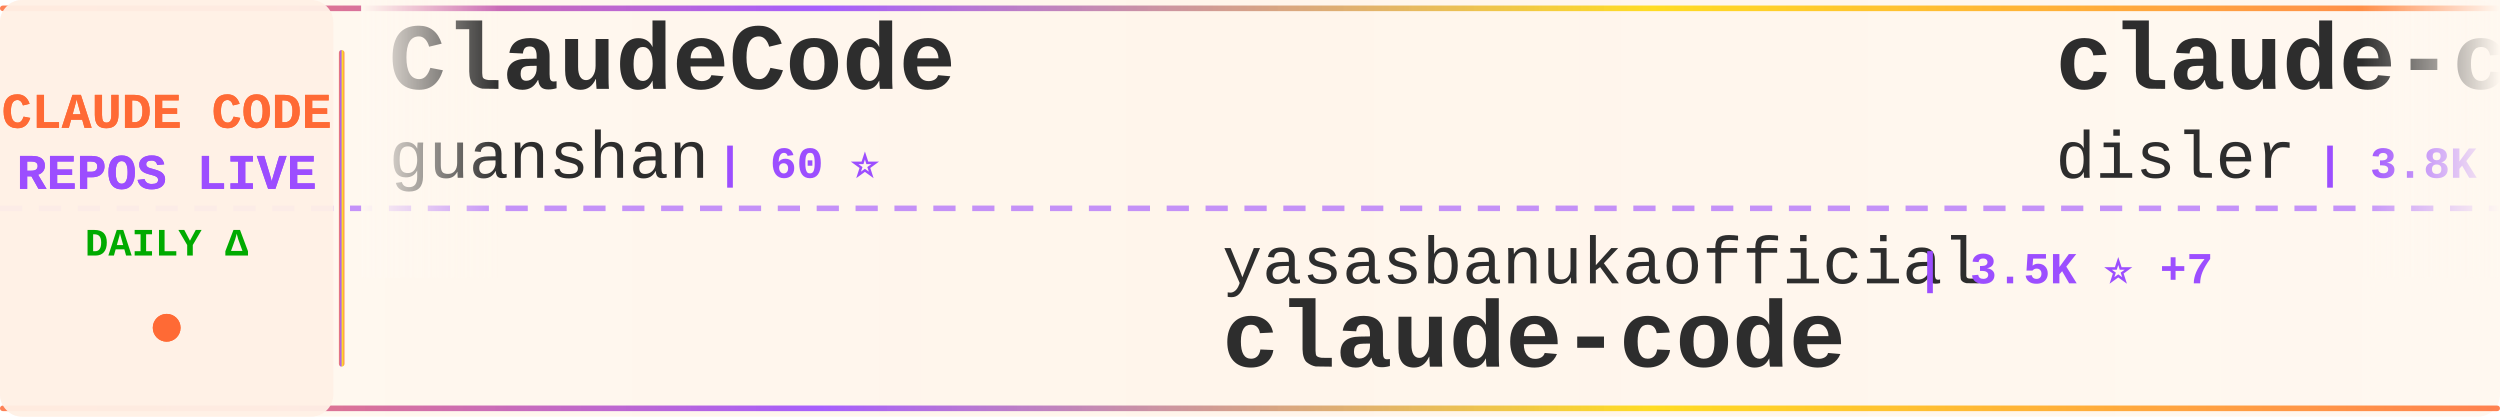
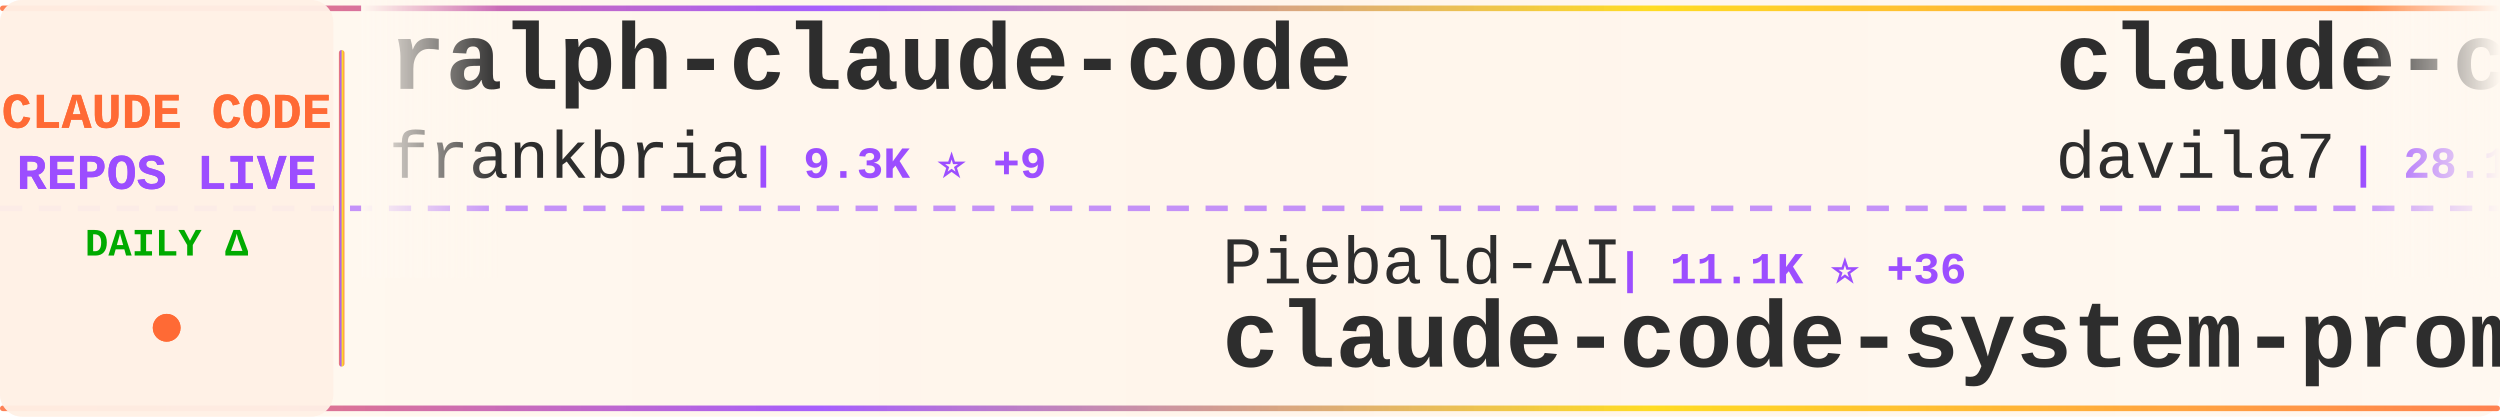
<svg xmlns="http://www.w3.org/2000/svg" width="900" height="150">
  <defs>
    <linearGradient id="tickerBg" x1="0%" y1="0%" x2="100%" y2="0%">
      <stop offset="0%" style="stop-color:#fff8f0;stop-opacity:0.98" />
      <stop offset="50%" style="stop-color:#fff5eb;stop-opacity:1" />
      <stop offset="100%" style="stop-color:#fff8f0;stop-opacity:0.98" />
    </linearGradient>
    <linearGradient id="borderGrad" x1="0%" y1="0%" x2="100%" y2="0%">
      <stop offset="0%" style="stop-color:#FF6B35;stop-opacity:0.85">
        <animate attributeName="stop-opacity" values="0.85;1;0.85" dur="2s" repeatCount="indefinite" />
      </stop>
      <stop offset="33%" style="stop-color:#9C4EFF;stop-opacity:0.9">
        <animate attributeName="stop-opacity" values="0.9;1;0.9" dur="2.2s" repeatCount="indefinite" />
      </stop>
      <stop offset="66%" style="stop-color:#FFD700;stop-opacity:0.85">
        <animate attributeName="stop-opacity" values="0.85;1;0.85" dur="1.8s" repeatCount="indefinite" />
      </stop>
      <stop offset="100%" style="stop-color:#FF6B35;stop-opacity:0.85">
        <animate attributeName="stop-opacity" values="0.85;1;0.85" dur="2s" repeatCount="indefinite" />
      </stop>
    </linearGradient>
    <filter id="textGlow">
      <feGaussianBlur stdDeviation="0.15" result="coloredBlur" />
      <feMerge>
        <feMergeNode in="coloredBlur" />
        <feMergeNode in="SourceGraphic" />
      </feMerge>
    </filter>
    <filter id="metricGlow">
      <feGaussianBlur stdDeviation="0.2" result="coloredBlur" />
      <feMerge>
        <feMergeNode in="coloredBlur" />
        <feMergeNode in="SourceGraphic" />
      </feMerge>
    </filter>
    <linearGradient id="leftFade" x1="0%" y1="0%" x2="100%" y2="0%">
      <stop offset="0%" style="stop-color:#fff8f0;stop-opacity:1" />
      <stop offset="100%" style="stop-color:#fff8f0;stop-opacity:0" />
    </linearGradient>
    <linearGradient id="rightFade" x1="0%" y1="0%" x2="100%" y2="0%">
      <stop offset="0%" style="stop-color:#fff8f0;stop-opacity:0" />
      <stop offset="100%" style="stop-color:#fff8f0;stop-opacity:1" />
    </linearGradient>
  </defs>
  <rect width="900" height="150" fill="url(#tickerBg)" rx="8" />
  <rect x="0" y="2" width="900" height="2" fill="url(#borderGrad)" rx="1" />
  <rect x="0" y="146" width="900" height="2" fill="url(#borderGrad)" rx="1" />
  <line x1="0" y1="75" x2="900" y2="75" stroke="#9C4EFF" stroke-width="2" stroke-dasharray="8 6" opacity="0.6" />
  <rect x="0" y="0" width="120" height="150" fill="#fff0e6" opacity="0.95" rx="8" />
  <text x="60" y="46" font-family="'Courier New', monospace" font-size="18" font-weight="bold" fill="#FF6B35" text-anchor="middle" filter="url(#textGlow)">
    CLAUDE CODE
  </text>
  <text x="60" y="68" font-family="'Courier New', monospace" font-size="18" font-weight="bold" fill="#9C4EFF" text-anchor="middle" filter="url(#textGlow)">
    REPOS LIVE
  </text>
  <text x="60" y="92" font-family="'Courier New', monospace" font-size="14" font-weight="bold" fill="#00aa00" text-anchor="middle">
    DAILY Δ
  </text>
  <circle cx="60" cy="118" r="5" fill="#FF6B35" filter="url(#metricGlow)">
    <animate attributeName="r" values="4;6;4" dur="1.5s" repeatCount="indefinite" />
    <animate attributeName="opacity" values="0.6;1;0.6" dur="1.5s" repeatCount="indefinite" />
  </circle>
  <rect x="122" y="18" width="2" height="114" fill="url(#borderGrad)" rx="1" />
  <clipPath id="tickerClip">
    <rect x="130" y="0" width="770" height="150" />
  </clipPath>
  <g clip-path="url(#tickerClip)">
    <g id="tickerItems">
      <animateTransform attributeName="transform" attributeType="XML" type="translate" from="0 0" to="-3000 0" dur="54s" repeatCount="indefinite" />
      <g transform="translate(0, 0)">
+         <text x="140" y="32" font-family="'Courier New', monospace" font-size="34" font-weight="bold" fill="#2d2d2d">ralph-claude-code</text>
+         <text x="140" y="64" font-family="'Courier New', monospace" font-size="24" font-weight="normal" fill="#2d2d2d" opacity="1.0">frankbria</text>
+         <text x="270" y="64" font-family="'Courier New', monospace" font-size="16" font-weight="bold" fill="#9C4EFF"> | 9.3K ⭐ +9</text>
+       </g>
+       <g transform="translate(300, 0)">
+         <text x="140" y="102" font-family="'Courier New', monospace" font-size="24" font-weight="normal" fill="#2d2d2d" opacity="1.0">Piebald-AI</text>
+         <text x="282" y="102" font-family="'Courier New', monospace" font-size="16" font-weight="bold" fill="#9C4EFF"> | 11.1K ⭐ +36</text>
+         <text x="140" y="132" font-family="'Courier New', monospace" font-size="34" font-weight="bold" fill="#2d2d2d">claude-code-system-promp...</text>
+       </g>
+       <g transform="translate(600, 0)">
+         <text x="140" y="32" font-family="'Courier New', monospace" font-size="34" font-weight="bold" fill="#2d2d2d">claude-code-templates</text>
+         <text x="140" y="64" font-family="'Courier New', monospace" font-size="24" font-weight="normal" fill="#2d2d2d" opacity="1.0">davila7</text>
+         <text x="246" y="64" font-family="'Courier New', monospace" font-size="16" font-weight="bold" fill="#9C4EFF"> | 28.1K ⭐ +34</text>
+       </g>
+       <g transform="translate(900, 0)">
+         <text x="140" y="102" font-family="'Courier New', monospace" font-size="24" font-weight="normal" fill="#2d2d2d" opacity="1.0">Pimzino</text>
+         <text x="246" y="102" font-family="'Courier New', monospace" font-size="16" font-weight="bold" fill="#9C4EFF"> | 3.8K ⭐ +1</text>
+         <text x="140" y="132" font-family="'Courier New', monospace" font-size="34" font-weight="bold" fill="#2d2d2d">claude-code-spec-workflo...</text>
+       </g>
+       <g transform="translate(1200, 0)">
+         <text x="140" y="32" font-family="'Courier New', monospace" font-size="34" font-weight="bold" fill="#2d2d2d">claude-code-harness</text>
+         <text x="140" y="64" font-family="'Courier New', monospace" font-size="24" font-weight="normal" fill="#2d2d2d" opacity="1.0">Chachamaru127</text>
+         <text x="318" y="64" font-family="'Courier New', monospace" font-size="16" font-weight="bold" fill="#9C4EFF"> | 2.8K ⭐ +20</text>
+       </g>
+       <g transform="translate(1500, 0)">
+         <text x="140" y="102" font-family="'Courier New', monospace" font-size="24" font-weight="normal" fill="#2d2d2d" opacity="1.0">oboard</text>
+         <text x="234" y="102" font-family="'Courier New', monospace" font-size="16" font-weight="bold" fill="#9C4EFF"> | 3.2K ⭐ +2</text>
+         <text x="140" y="132" font-family="'Courier New', monospace" font-size="34" font-weight="bold" fill="#2d2d2d">claude-code-rev</text>
+       </g>
+       <g transform="translate(1800, 0)">
        <text x="140" y="32" font-family="'Courier New', monospace" font-size="34" font-weight="bold" fill="#2d2d2d">ClaudeCode</text>
        <text x="140" y="64" font-family="'Courier New', monospace" font-size="24" font-weight="normal" fill="#2d2d2d" opacity="1.0">guanshan</text>
        <text x="258" y="64" font-family="'Courier New', monospace" font-size="16" font-weight="bold" fill="#9C4EFF"> | 60 ⭐</text>
      </g>
-       <g transform="translate(300, 0)">
-         <text x="140" y="102" font-family="'Courier New', monospace" font-size="24" font-weight="normal" fill="#2d2d2d" opacity="1.0">yasasbanukaofficial</text>
-         <text x="390" y="102" font-family="'Courier New', monospace" font-size="16" font-weight="bold" fill="#9C4EFF"> | 3.5K ⭐ +7</text>
-         <text x="140" y="132" font-family="'Courier New', monospace" font-size="34" font-weight="bold" fill="#2d2d2d">claude-code</text>
-       </g>
-       <g transform="translate(600, 0)">
-         <text x="140" y="32" font-family="'Courier New', monospace" font-size="34" font-weight="bold" fill="#2d2d2d">claude-code-hooks-master...</text>
-         <text x="140" y="64" font-family="'Courier New', monospace" font-size="24" font-weight="normal" fill="#2d2d2d" opacity="1.0">disler</text>
-         <text x="234" y="64" font-family="'Courier New', monospace" font-size="16" font-weight="bold" fill="#9C4EFF"> | 3.8K ⭐ +5</text>
-       </g>
-       <g transform="translate(900, 0)">
-         <text x="140" y="102" font-family="'Courier New', monospace" font-size="24" font-weight="normal" fill="#2d2d2d" opacity="1.0">anthropics</text>
-         <text x="282" y="102" font-family="'Courier New', monospace" font-size="16" font-weight="bold" fill="#9C4EFF"> | 876 ⭐ +4</text>
-         <text x="140" y="132" font-family="'Courier New', monospace" font-size="34" font-weight="bold" fill="#2d2d2d">claude-code-base-action</text>
-       </g>
-       <g transform="translate(1200, 0)">
-         <text x="140" y="32" font-family="'Courier New', monospace" font-size="34" font-weight="bold" fill="#2d2d2d">learn-claude-code</text>
-         <text x="140" y="64" font-family="'Courier New', monospace" font-size="24" font-weight="normal" fill="#2d2d2d" opacity="1.0">shareAI-lab</text>
-         <text x="294" y="64" font-family="'Courier New', monospace" font-size="16" font-weight="bold" fill="#9C4EFF"> | 66.5K ⭐ +145</text>
-       </g>
-       <g transform="translate(1500, 0)">
-         <text x="140" y="102" font-family="'Courier New', monospace" font-size="24" font-weight="normal" fill="#2d2d2d" opacity="1.0">router-for-me</text>
-         <text x="318" y="102" font-family="'Courier New', monospace" font-size="16" font-weight="bold" fill="#9C4EFF"> | 37.5K ⭐ +87</text>
-         <text x="140" y="132" font-family="'Courier New', monospace" font-size="34" font-weight="bold" fill="#2d2d2d">CLIProxyAPI</text>
-       </g>
-       <g transform="translate(1800, 0)">
-         <text x="140" y="32" font-family="'Courier New', monospace" font-size="34" font-weight="bold" fill="#2d2d2d">claude-code-hub</text>
-         <text x="140" y="64" font-family="'Courier New', monospace" font-size="24" font-weight="normal" fill="#2d2d2d" opacity="1.0">ding113</text>
-         <text x="246" y="64" font-family="'Courier New', monospace" font-size="16" font-weight="bold" fill="#9C4EFF"> | 3.1K ⭐ +17</text>
-       </g>
      <g transform="translate(2100, 0)">
-         <text x="140" y="102" font-family="'Courier New', monospace" font-size="24" font-weight="normal" fill="#2d2d2d" opacity="1.0">jarmuine</text>
-         <text x="258" y="102" font-family="'Courier New', monospace" font-size="16" font-weight="bold" fill="#9C4EFF"> | 2.2K ⭐ +3</text>
-         <text x="140" y="132" font-family="'Courier New', monospace" font-size="34" font-weight="bold" fill="#2d2d2d">claude-code</text>
+         <text x="140" y="102" font-family="'Courier New', monospace" font-size="24" font-weight="normal" fill="#2d2d2d" opacity="1.0">multica-ai</text>
+         <text x="282" y="102" font-family="'Courier New', monospace" font-size="16" font-weight="bold" fill="#9C4EFF"> | 175.8K ⭐ +840</text>
+         <text x="140" y="132" font-family="'Courier New', monospace" font-size="34" font-weight="bold" fill="#2d2d2d">andrej-karpathy-skills</text>
      </g>
      <g transform="translate(2400, 0)">
-         <text x="140" y="32" font-family="'Courier New', monospace" font-size="34" font-weight="bold" fill="#2d2d2d">claude-code</text>
-         <text x="140" y="64" font-family="'Courier New', monospace" font-size="24" font-weight="normal" fill="#2d2d2d" opacity="1.0">codeaashu</text>
-         <text x="270" y="64" font-family="'Courier New', monospace" font-size="16" font-weight="bold" fill="#9C4EFF"> | 2.9K ⭐ +14</text>
+         <text x="140" y="32" font-family="'Courier New', monospace" font-size="34" font-weight="bold" fill="#2d2d2d">Claude-code</text>
+         <text x="140" y="64" font-family="'Courier New', monospace" font-size="24" font-weight="normal" fill="#2d2d2d" opacity="1.0">zstmfhy</text>
+         <text x="246" y="64" font-family="'Courier New', monospace" font-size="16" font-weight="bold" fill="#9C4EFF"> | 190 ⭐</text>
      </g>
      <g transform="translate(2700, 0)">
-         <text x="140" y="102" font-family="'Courier New', monospace" font-size="24" font-weight="normal" fill="#2d2d2d" opacity="1.0">777genius</text>
-         <text x="270" y="102" font-family="'Courier New', monospace" font-size="16" font-weight="bold" fill="#9C4EFF"> | 916 ⭐ +1</text>
-         <text x="140" y="132" font-family="'Courier New', monospace" font-size="34" font-weight="bold" fill="#2d2d2d">claude-code-source-code</text>
+         <text x="140" y="102" font-family="'Courier New', monospace" font-size="24" font-weight="normal" fill="#2d2d2d" opacity="1.0">edmund-io</text>
+         <text x="270" y="102" font-family="'Courier New', monospace" font-size="16" font-weight="bold" fill="#9C4EFF"> | 1.5K ⭐</text>
+         <text x="140" y="132" font-family="'Courier New', monospace" font-size="34" font-weight="bold" fill="#2d2d2d">edmunds-claude-code</text>
      </g>
      <g transform="translate(3000, 0)">
-         <text x="140" y="32" font-family="'Courier New', monospace" font-size="34" font-weight="bold" fill="#2d2d2d">ClaudeCode</text>
-         <text x="140" y="64" font-family="'Courier New', monospace" font-size="24" font-weight="normal" fill="#2d2d2d" opacity="1.0">guanshan</text>
-         <text x="258" y="64" font-family="'Courier New', monospace" font-size="16" font-weight="bold" fill="#9C4EFF"> | 60 ⭐</text>
+         <text x="140" y="32" font-family="'Courier New', monospace" font-size="34" font-weight="bold" fill="#2d2d2d">ralph-claude-code</text>
+         <text x="140" y="64" font-family="'Courier New', monospace" font-size="24" font-weight="normal" fill="#2d2d2d" opacity="1.0">frankbria</text>
+         <text x="270" y="64" font-family="'Courier New', monospace" font-size="16" font-weight="bold" fill="#9C4EFF"> | 9.3K ⭐ +9</text>
      </g>
      <g transform="translate(3300, 0)">
-         <text x="140" y="102" font-family="'Courier New', monospace" font-size="24" font-weight="normal" fill="#2d2d2d" opacity="1.0">yasasbanukaofficial</text>
-         <text x="390" y="102" font-family="'Courier New', monospace" font-size="16" font-weight="bold" fill="#9C4EFF"> | 3.5K ⭐ +7</text>
-         <text x="140" y="132" font-family="'Courier New', monospace" font-size="34" font-weight="bold" fill="#2d2d2d">claude-code</text>
+         <text x="140" y="102" font-family="'Courier New', monospace" font-size="24" font-weight="normal" fill="#2d2d2d" opacity="1.0">Piebald-AI</text>
+         <text x="282" y="102" font-family="'Courier New', monospace" font-size="16" font-weight="bold" fill="#9C4EFF"> | 11.1K ⭐ +36</text>
+         <text x="140" y="132" font-family="'Courier New', monospace" font-size="34" font-weight="bold" fill="#2d2d2d">claude-code-system-promp...</text>
      </g>
      <g transform="translate(3600, 0)">
-         <text x="140" y="32" font-family="'Courier New', monospace" font-size="34" font-weight="bold" fill="#2d2d2d">claude-code-hooks-master...</text>
-         <text x="140" y="64" font-family="'Courier New', monospace" font-size="24" font-weight="normal" fill="#2d2d2d" opacity="1.0">disler</text>
-         <text x="234" y="64" font-family="'Courier New', monospace" font-size="16" font-weight="bold" fill="#9C4EFF"> | 3.8K ⭐ +5</text>
+         <text x="140" y="32" font-family="'Courier New', monospace" font-size="34" font-weight="bold" fill="#2d2d2d">claude-code-templates</text>
+         <text x="140" y="64" font-family="'Courier New', monospace" font-size="24" font-weight="normal" fill="#2d2d2d" opacity="1.0">davila7</text>
+         <text x="246" y="64" font-family="'Courier New', monospace" font-size="16" font-weight="bold" fill="#9C4EFF"> | 28.1K ⭐ +34</text>
      </g>
      <g transform="translate(3900, 0)">
-         <text x="140" y="102" font-family="'Courier New', monospace" font-size="24" font-weight="normal" fill="#2d2d2d" opacity="1.0">anthropics</text>
-         <text x="282" y="102" font-family="'Courier New', monospace" font-size="16" font-weight="bold" fill="#9C4EFF"> | 876 ⭐ +4</text>
-         <text x="140" y="132" font-family="'Courier New', monospace" font-size="34" font-weight="bold" fill="#2d2d2d">claude-code-base-action</text>
+         <text x="140" y="102" font-family="'Courier New', monospace" font-size="24" font-weight="normal" fill="#2d2d2d" opacity="1.0">Pimzino</text>
+         <text x="246" y="102" font-family="'Courier New', monospace" font-size="16" font-weight="bold" fill="#9C4EFF"> | 3.8K ⭐ +1</text>
+         <text x="140" y="132" font-family="'Courier New', monospace" font-size="34" font-weight="bold" fill="#2d2d2d">claude-code-spec-workflo...</text>
      </g>
    </g>
  </g>
  <rect x="130" y="0" width="50" height="100" fill="url(#leftFade)" />
  <rect x="850" y="0" width="50" height="100" fill="url(#rightFade)" />
</svg>
